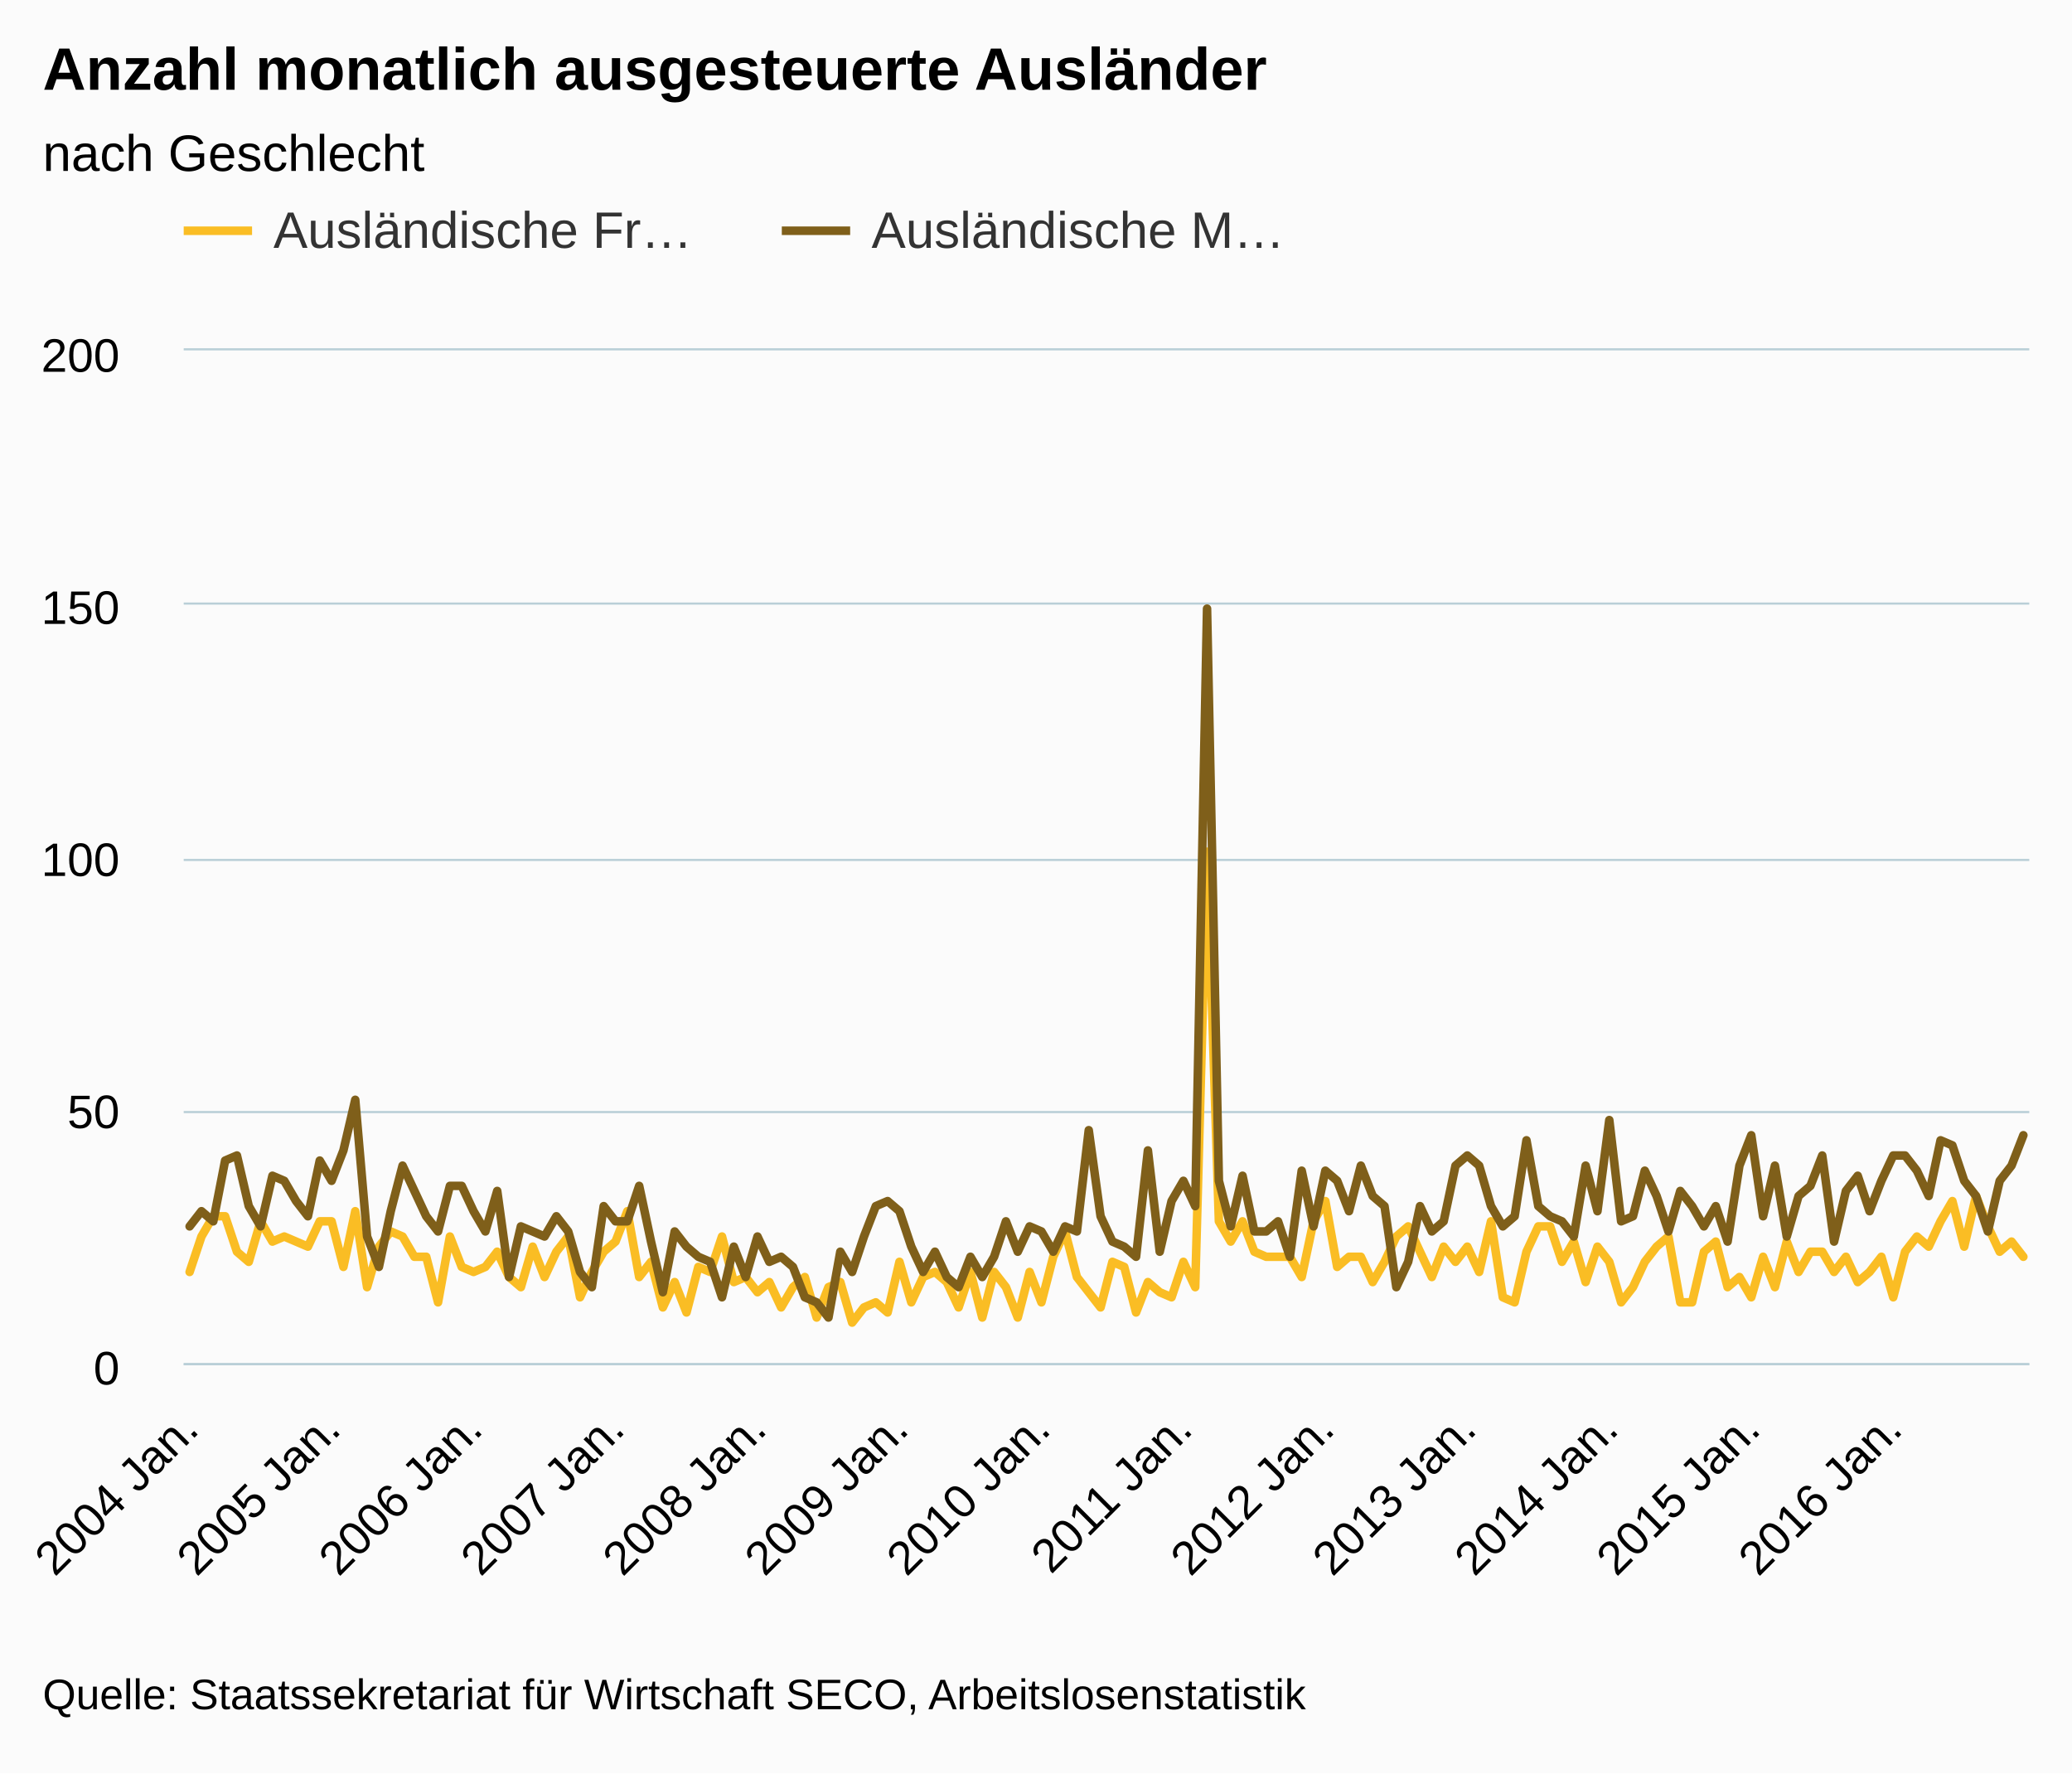
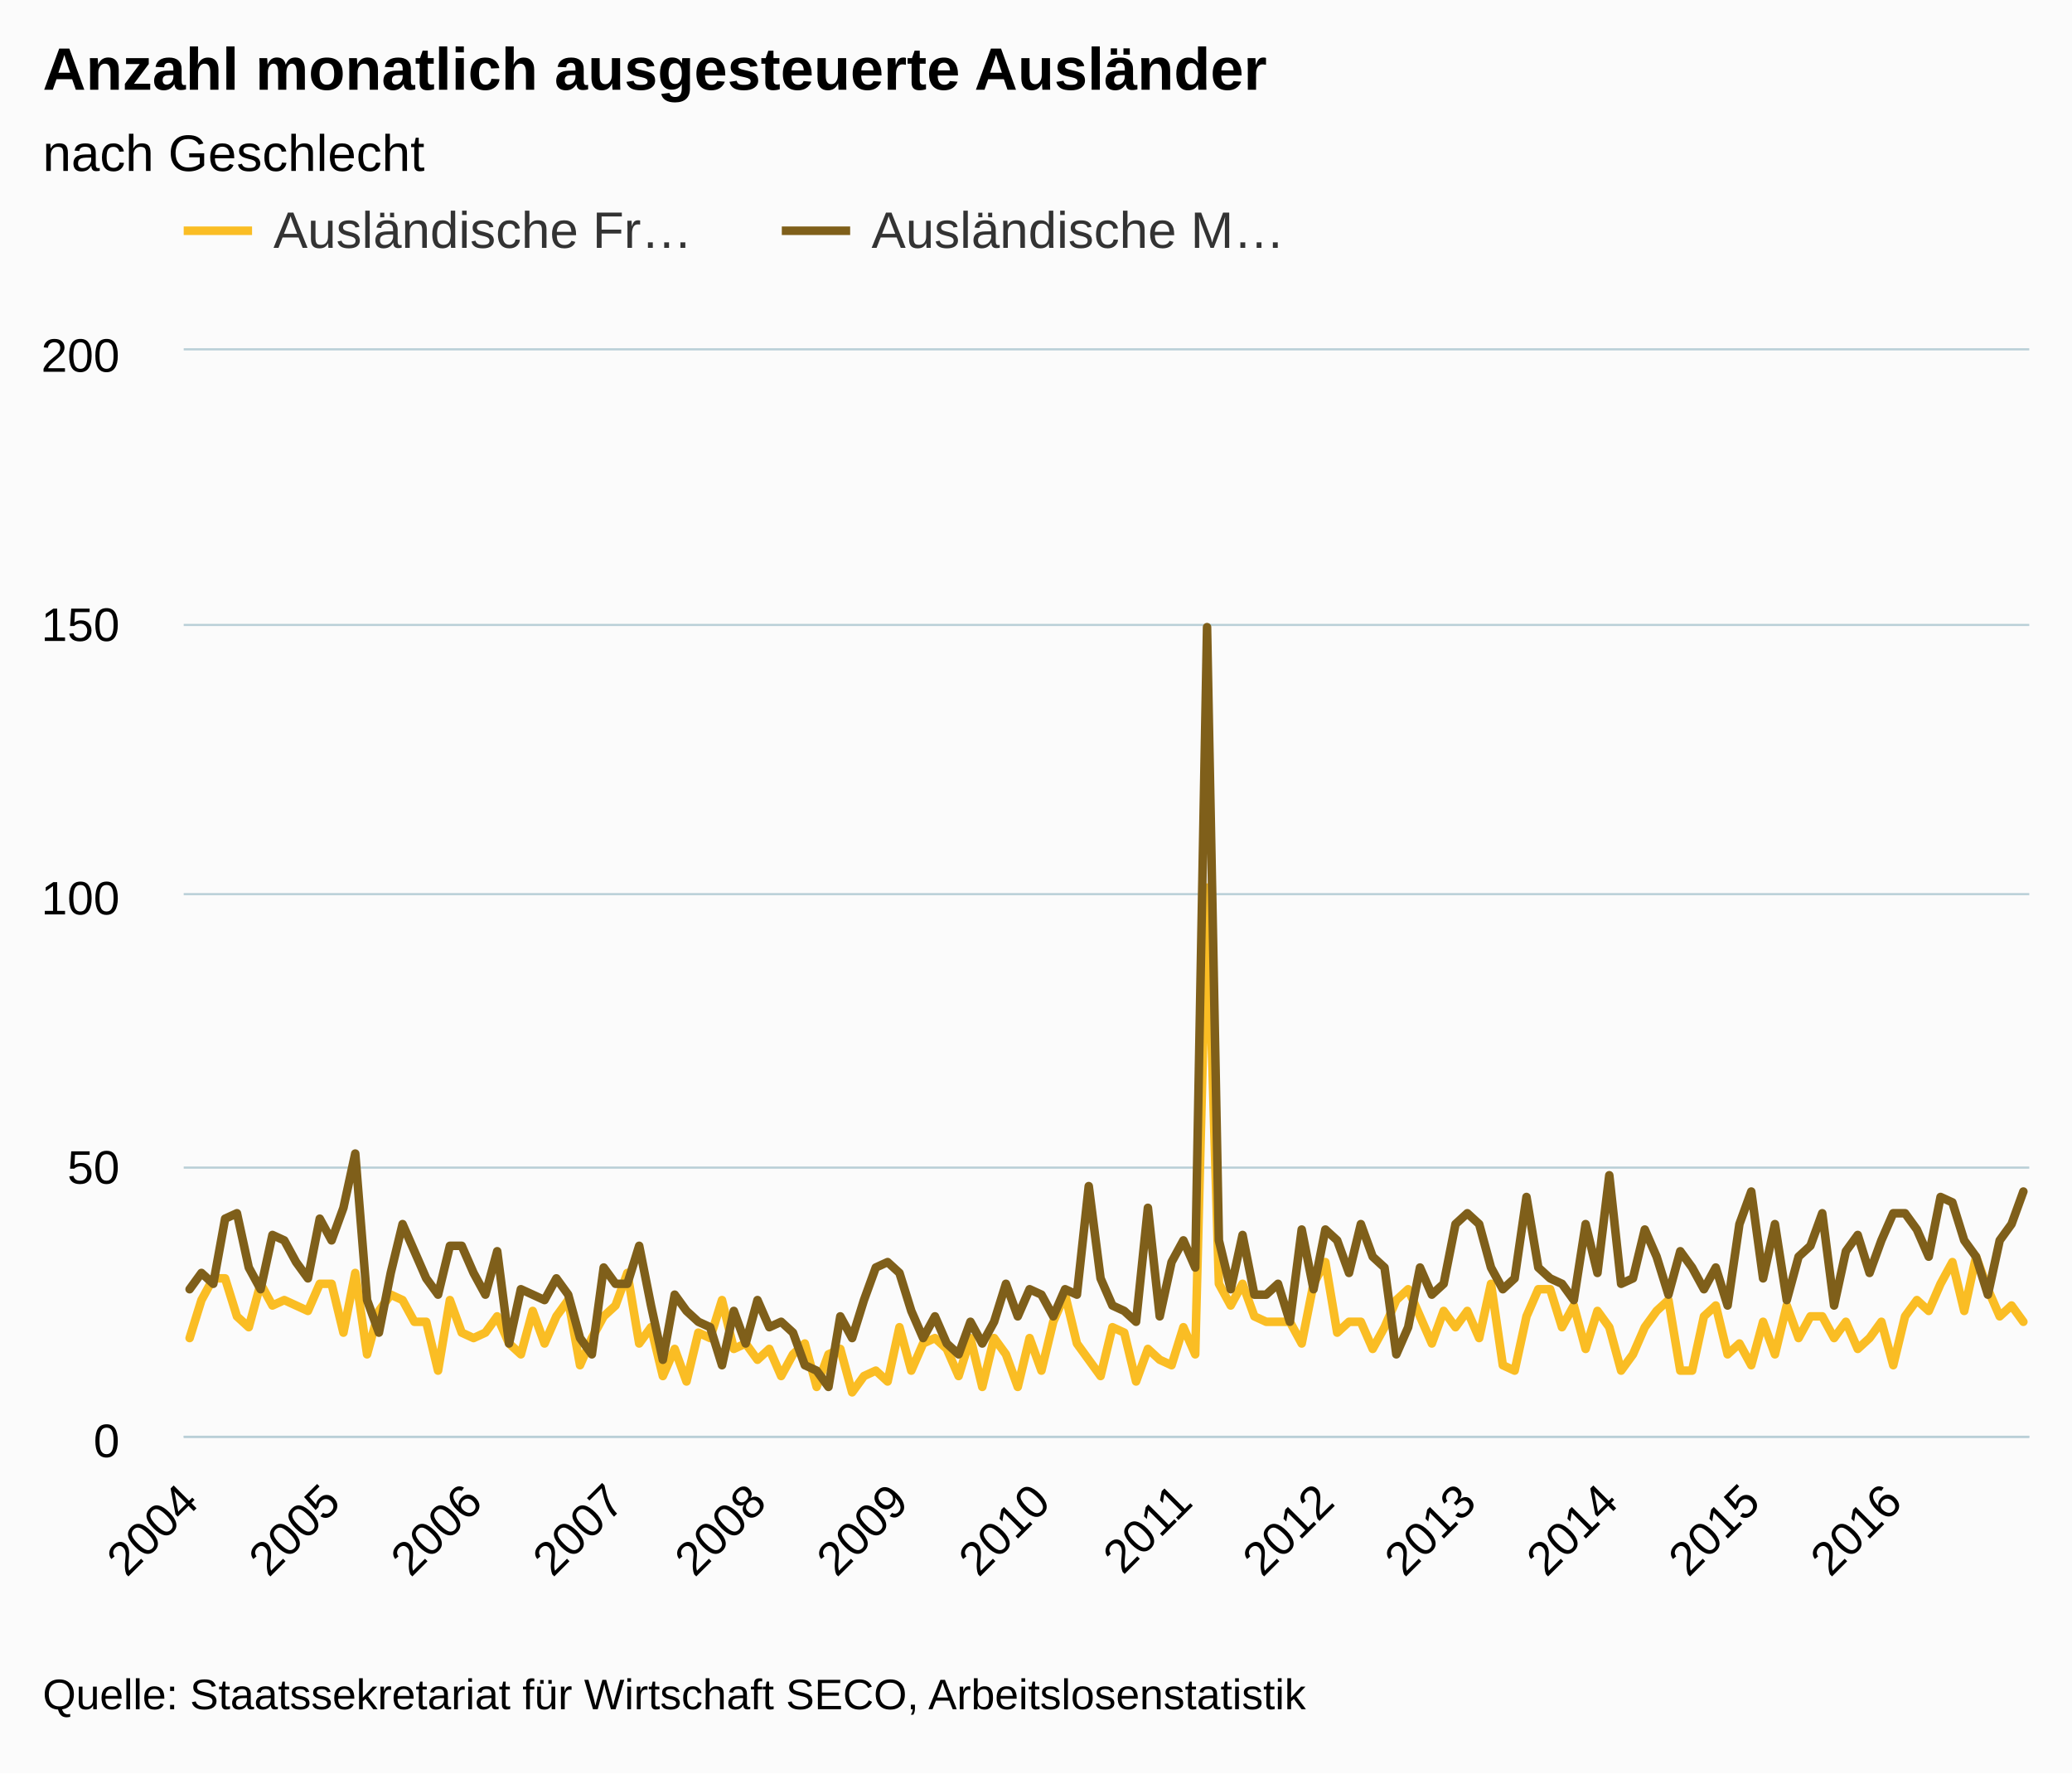
<svg xmlns="http://www.w3.org/2000/svg" version="1.1" class="highcharts-root" style="font-family:arial;font-size:12px;" viewBox="0 0 485 415">
  <defs>
    <clipPath>
-       <rect x="0" y="0" width="432" height="237" fill="none" />
+       <rect x="0" y="0" width="432" height="254" fill="none" />
    </clipPath>
    <clipPath id="a">
-       <rect x="0" y="0" width="432" height="237" fill="none" />
+       <rect x="0" y="0" width="432" height="254" fill="none" />
    </clipPath>
  </defs>
  <rect fill="#fbfbfb" class="highcharts-background" x="0" y="0" width="485" height="415" rx="0" ry="0" />
-   <rect fill="none" class="highcharts-plot-background" x="43" y="82" width="432" height="237" />
+   <rect fill="none" class="highcharts-plot-background" x="43" y="82" width="432" height="254" />
  <g class="highcharts-pane-group" />
  <g class="highcharts-grid highcharts-xaxis-grid ">
-     <path fill="none" class="highcharts-grid-line" d="M 43.5 82 L 43.5 319" opacity="1" />
-     <path fill="none" class="highcharts-grid-line" d="M 77.5 82 L 77.5 319" opacity="1" />
-     <path fill="none" class="highcharts-grid-line" d="M 110.5 82 L 110.5 319" opacity="1" />
-     <path fill="none" class="highcharts-grid-line" d="M 143.5 82 L 143.5 319" opacity="1" />
-     <path fill="none" class="highcharts-grid-line" d="M 176.5 82 L 176.5 319" opacity="1" />
-     <path fill="none" class="highcharts-grid-line" d="M 210.5 82 L 210.5 319" opacity="1" />
-     <path fill="none" class="highcharts-grid-line" d="M 243.5 82 L 243.5 319" opacity="1" />
-     <path fill="none" class="highcharts-grid-line" d="M 276.5 82 L 276.5 319" opacity="1" />
-     <path fill="none" class="highcharts-grid-line" d="M 309.5 82 L 309.5 319" opacity="1" />
-     <path fill="none" class="highcharts-grid-line" d="M 342.5 82 L 342.5 319" opacity="1" />
-     <path fill="none" class="highcharts-grid-line" d="M 376.5 82 L 376.5 319" opacity="1" />
-     <path fill="none" class="highcharts-grid-line" d="M 409.5 82 L 409.5 319" opacity="1" />
-     <path fill="none" class="highcharts-grid-line" d="M 442.5 82 L 442.5 319" opacity="1" />
+     <path fill="none" class="highcharts-grid-line" d="M 43.5 82 L 43.5 336" opacity="1" />
+     <path fill="none" class="highcharts-grid-line" d="M 77.5 82 L 77.5 336" opacity="1" />
+     <path fill="none" class="highcharts-grid-line" d="M 110.5 82 L 110.5 336" opacity="1" />
+     <path fill="none" class="highcharts-grid-line" d="M 143.5 82 L 143.5 336" opacity="1" />
+     <path fill="none" class="highcharts-grid-line" d="M 176.5 82 L 176.5 336" opacity="1" />
+     <path fill="none" class="highcharts-grid-line" d="M 210.5 82 L 210.5 336" opacity="1" />
+     <path fill="none" class="highcharts-grid-line" d="M 243.5 82 L 243.5 336" opacity="1" />
+     <path fill="none" class="highcharts-grid-line" d="M 276.5 82 L 276.5 336" opacity="1" />
+     <path fill="none" class="highcharts-grid-line" d="M 309.5 82 L 309.5 336" opacity="1" />
+     <path fill="none" class="highcharts-grid-line" d="M 342.5 82 L 342.5 336" opacity="1" />
+     <path fill="none" class="highcharts-grid-line" d="M 376.5 82 L 376.5 336" opacity="1" />
+     <path fill="none" class="highcharts-grid-line" d="M 409.5 82 L 409.5 336" opacity="1" />
+     <path fill="none" class="highcharts-grid-line" d="M 442.5 82 L 442.5 336" opacity="1" />
  </g>
  <g class="highcharts-grid highcharts-yaxis-grid ">
-     <path fill="none" stroke="#B9CFD7" stroke-width="0.5" class="highcharts-grid-line" d="M 43 319.25 L 475 319.25" opacity="1" />
-     <path fill="none" stroke="#B9CFD7" stroke-width="0.5" class="highcharts-grid-line" d="M 43 260.25 L 475 260.25" opacity="1" />
-     <path fill="none" stroke="#B9CFD7" stroke-width="0.5" class="highcharts-grid-line" d="M 43 201.25 L 475 201.25" opacity="1" />
-     <path fill="none" stroke="#B9CFD7" stroke-width="0.5" class="highcharts-grid-line" d="M 43 141.25 L 475 141.25" opacity="1" />
+     <path fill="none" stroke="#B9CFD7" stroke-width="0.5" class="highcharts-grid-line" d="M 43 336.25 L 475 336.25" opacity="1" />
+     <path fill="none" stroke="#B9CFD7" stroke-width="0.5" class="highcharts-grid-line" d="M 43 273.25 L 475 273.25" opacity="1" />
+     <path fill="none" stroke="#B9CFD7" stroke-width="0.5" class="highcharts-grid-line" d="M 43 209.25 L 475 209.25" opacity="1" />
+     <path fill="none" stroke="#B9CFD7" stroke-width="0.5" class="highcharts-grid-line" d="M 43 146.25 L 475 146.25" opacity="1" />
    <path fill="none" stroke="#B9CFD7" stroke-width="0.5" class="highcharts-grid-line" d="M 43 81.75 L 475 81.75" opacity="1" />
  </g>
-   <rect fill="none" class="highcharts-plot-border" x="43" y="82" width="432" height="237" />
+   <rect fill="none" class="highcharts-plot-border" x="43" y="82" width="432" height="254" />
  <g class="highcharts-axis highcharts-xaxis ">
-     <path fill="none" class="highcharts-axis-line" stroke="#B9CFD7" stroke-width="0.5" d="M 43 319.25 L 475 319.25" />
+     <path fill="none" class="highcharts-axis-line" stroke="#B9CFD7" stroke-width="0.5" d="M 43 336.25 L 475 336.25" />
  </g>
  <g class="highcharts-axis highcharts-yaxis ">
-     <path fill="none" class="highcharts-axis-line" d="M 43 82 L 43 319" />
+     <path fill="none" class="highcharts-axis-line" d="M 43 82 L 43 336" />
  </g>
  <g class="highcharts-series-group">
    <g class="highcharts-series highcharts-series-0 highcharts-line-series highcharts-color-undefined " transform="translate(43,82) scale(1 1)" clip-path="url(#a)">
-       <path fill="none" d="M 1.385 215.67 L 4.154 207.375 L 6.923 202.635 L 9.692 202.635 L 12.462 210.93 L 15.231 213.3 L 18 203.82 L 20.769 208.56 L 23.538 207.375 L 26.308 208.56 L 29.077 209.745 L 31.846 203.82 L 34.615 203.82 L 37.385 214.485 L 40.154 201.45 L 42.923 219.225 L 45.692 209.745 L 48.462 206.19 L 51.231 207.375 L 54 212.115 L 56.769 212.115 L 59.538 222.78 L 62.308 207.375 L 65.077 214.485 L 67.846 215.67 L 70.615 214.485 L 73.385 210.93 L 76.154 216.855 L 78.923 219.225 L 81.692 209.745 L 84.462 216.855 L 87.231 210.93 L 90 207.375 L 92.769 221.595 L 95.538 215.67 L 98.308 210.93 L 101.077 208.56 L 103.846 201.45 L 106.615 216.855 L 109.385 213.3 L 112.154 223.965 L 114.923 218.04 L 117.692 225.15 L 120.462 214.485 L 123.231 215.67 L 126 207.375 L 128.769 218.04 L 131.538 216.855 L 134.308 220.41 L 137.077 218.04 L 139.846 223.965 L 142.615 219.225 L 145.385 216.855 L 148.154 226.335 L 150.923 219.225 L 153.692 218.04 L 156.462 227.52 L 159.231 223.965 L 162 222.78 L 164.769 225.15 L 167.538 213.3 L 170.308 222.78 L 173.077 216.855 L 175.846 215.67 L 178.615 218.04 L 181.385 223.965 L 184.154 215.67 L 186.923 226.335 L 189.692 215.67 L 192.462 219.225 L 195.231 226.335 L 198 215.67 L 200.769 222.78 L 203.538 212.115 L 206.308 206.19 L 209.077 216.855 L 211.846 220.41 L 214.615 223.965 L 217.385 213.3 L 220.154 214.485 L 222.923 225.15 L 225.692 218.04 L 228.462 220.41 L 231.231 221.595 L 234 213.3 L 236.769 219.225 L 239.538 117.315 L 242.308 203.82 L 245.077 208.56 L 247.846 203.82 L 250.615 210.93 L 253.385 212.115 L 256.154 212.115 L 258.923 212.115 L 261.692 216.855 L 264.462 203.82 L 267.231 199.08 L 270 214.485 L 272.769 212.115 L 275.538 212.115 L 278.308 218.04 L 281.077 213.3 L 283.846 207.375 L 286.615 205.005 L 289.385 210.93 L 292.154 216.855 L 294.923 209.745 L 297.692 213.3 L 300.462 209.745 L 303.231 215.67 L 306 203.82 L 308.769 221.595 L 311.538 222.78 L 314.308 210.93 L 317.077 205.005 L 319.846 205.005 L 322.615 213.3 L 325.385 208.56 L 328.154 218.04 L 330.923 209.745 L 333.692 213.3 L 336.462 222.78 L 339.231 219.225 L 342 213.3 L 344.769 209.745 L 347.538 207.375 L 350.308 222.78 L 353.077 222.78 L 355.846 210.93 L 358.615 208.56 L 361.385 219.225 L 364.154 216.855 L 366.923 221.595 L 369.692 212.115 L 372.462 219.225 L 375.231 208.56 L 378 215.67 L 380.769 210.93 L 383.538 210.93 L 386.308 215.67 L 389.077 212.115 L 391.846 218.04 L 394.615 215.67 L 397.385 212.115 L 400.154 221.595 L 402.923 210.93 L 405.692 207.375 L 408.462 209.745 L 411.231 203.82 L 414 199.08 L 416.769 209.745 L 419.538 197.895 L 422.308 205.005 L 425.077 210.93 L 427.846 208.56 L 430.615 212.115" class="highcharts-graph" stroke="#FABD24" stroke-width="2" stroke-linejoin="round" stroke-linecap="round" />
+       <path fill="none" d="M 1.385 231.14 L 4.154 222.25 L 6.923 217.17 L 9.692 217.17 L 12.462 226.06 L 15.231 228.6 L 18 218.44 L 20.769 223.52 L 23.538 222.25 L 26.308 223.52 L 29.077 224.79 L 31.846 218.44 L 34.615 218.44 L 37.385 229.87 L 40.154 215.9 L 42.923 234.95 L 45.692 224.79 L 48.462 220.98 L 51.231 222.25 L 54 227.33 L 56.769 227.33 L 59.538 238.76 L 62.308 222.25 L 65.077 229.87 L 67.846 231.14 L 70.615 229.87 L 73.385 226.06 L 76.154 232.41 L 78.923 234.95 L 81.692 224.79 L 84.462 232.41 L 87.231 226.06 L 90 222.25 L 92.769 237.49 L 95.538 231.14 L 98.308 226.06 L 101.077 223.52 L 103.846 215.9 L 106.615 232.41 L 109.385 228.6 L 112.154 240.03 L 114.923 233.68 L 117.692 241.3 L 120.462 229.87 L 123.231 231.14 L 126 222.25 L 128.769 233.68 L 131.538 232.41 L 134.308 236.22 L 137.077 233.68 L 139.846 240.03 L 142.615 234.95 L 145.385 232.41 L 148.154 242.57 L 150.923 234.95 L 153.692 233.68 L 156.462 243.84 L 159.231 240.03 L 162 238.76 L 164.769 241.3 L 167.538 228.6 L 170.308 238.76 L 173.077 232.41 L 175.846 231.14 L 178.615 233.68 L 181.385 240.03 L 184.154 231.14 L 186.923 242.57 L 189.692 231.14 L 192.462 234.95 L 195.231 242.57 L 198 231.14 L 200.769 238.76 L 203.538 227.33 L 206.308 220.98 L 209.077 232.41 L 211.846 236.22 L 214.615 240.03 L 217.385 228.6 L 220.154 229.87 L 222.923 241.3 L 225.692 233.68 L 228.462 236.22 L 231.231 237.49 L 234 228.6 L 236.769 234.95 L 239.538 125.73 L 242.308 218.44 L 245.077 223.52 L 247.846 218.44 L 250.615 226.06 L 253.385 227.33 L 256.154 227.33 L 258.923 227.33 L 261.692 232.41 L 264.462 218.44 L 267.231 213.36 L 270 229.87 L 272.769 227.33 L 275.538 227.33 L 278.308 233.68 L 281.077 228.6 L 283.846 222.25 L 286.615 219.71 L 289.385 226.06 L 292.154 232.41 L 294.923 224.79 L 297.692 228.6 L 300.462 224.79 L 303.231 231.14 L 306 218.44 L 308.769 237.49 L 311.538 238.76 L 314.308 226.06 L 317.077 219.71 L 319.846 219.71 L 322.615 228.6 L 325.385 223.52 L 328.154 233.68 L 330.923 224.79 L 333.692 228.6 L 336.462 238.76 L 339.231 234.95 L 342 228.6 L 344.769 224.79 L 347.538 222.25 L 350.308 238.76 L 353.077 238.76 L 355.846 226.06 L 358.615 223.52 L 361.385 234.95 L 364.154 232.41 L 366.923 237.49 L 369.692 227.33 L 372.462 234.95 L 375.231 223.52 L 378 231.14 L 380.769 226.06 L 383.538 226.06 L 386.308 231.14 L 389.077 227.33 L 391.846 233.68 L 394.615 231.14 L 397.385 227.33 L 400.154 237.49 L 402.923 226.06 L 405.692 222.25 L 408.462 224.79 L 411.231 218.44 L 414 213.36 L 416.769 224.79 L 419.538 212.09 L 422.308 219.71 L 425.077 226.06 L 427.846 223.52 L 430.615 227.33" class="highcharts-graph" stroke="#FABD24" stroke-width="2" stroke-linejoin="round" stroke-linecap="round" />
    </g>
    <g class="highcharts-markers highcharts-series-0 highcharts-line-series highcharts-color-undefined " transform="translate(43,82) scale(1 1)" clip-path="none" />
    <g class="highcharts-series highcharts-series-1 highcharts-line-series highcharts-color-undefined " transform="translate(43,82) scale(1 1)" clip-path="url(#a)">
-       <path fill="none" d="M 1.385 205.005 L 4.154 201.45 L 6.923 203.82 L 9.692 189.6 L 12.462 188.415 L 15.231 200.265 L 18 205.005 L 20.769 193.155 L 23.538 194.34 L 26.308 199.08 L 29.077 202.635 L 31.846 189.6 L 34.615 194.34 L 37.385 187.23 L 40.154 175.38 L 42.923 207.375 L 45.692 214.485 L 48.462 201.45 L 51.231 190.785 L 54 196.71 L 56.769 202.635 L 59.538 206.19 L 62.308 195.525 L 65.077 195.525 L 67.846 201.45 L 70.615 206.19 L 73.385 196.71 L 76.154 216.855 L 78.923 205.005 L 81.692 206.19 L 84.462 207.375 L 87.231 202.635 L 90 206.19 L 92.769 215.67 L 95.538 219.225 L 98.308 200.265 L 101.077 203.82 L 103.846 203.82 L 106.615 195.525 L 109.385 208.56 L 112.154 220.41 L 114.923 206.19 L 117.692 209.745 L 120.462 212.115 L 123.231 213.3 L 126 221.595 L 128.769 209.745 L 131.538 216.855 L 134.308 207.375 L 137.077 213.3 L 139.846 212.115 L 142.615 214.485 L 145.385 221.595 L 148.154 222.78 L 150.923 226.335 L 153.692 210.93 L 156.462 215.67 L 159.231 207.375 L 162 200.265 L 164.769 199.08 L 167.538 201.45 L 170.308 209.745 L 173.077 215.67 L 175.846 210.93 L 178.615 216.855 L 181.385 219.225 L 184.154 212.115 L 186.923 216.855 L 189.692 212.115 L 192.462 203.82 L 195.231 210.93 L 198 205.005 L 200.769 206.19 L 203.538 210.93 L 206.308 205.005 L 209.077 206.19 L 211.846 182.49 L 214.615 202.635 L 217.385 208.56 L 220.154 209.745 L 222.923 212.115 L 225.692 187.23 L 228.462 210.93 L 231.231 199.08 L 234 194.34 L 236.769 200.265 L 239.538 60.435 L 242.308 194.34 L 245.077 205.005 L 247.846 193.155 L 250.615 206.19 L 253.385 206.19 L 256.154 203.82 L 258.923 212.115 L 261.692 191.97 L 264.462 205.005 L 267.231 191.97 L 270 194.34 L 272.769 201.45 L 275.538 190.785 L 278.308 197.895 L 281.077 200.265 L 283.846 219.225 L 286.615 213.3 L 289.385 200.265 L 292.154 206.19 L 294.923 203.82 L 297.692 190.785 L 300.462 188.415 L 303.231 190.785 L 306 200.265 L 308.769 205.005 L 311.538 202.635 L 314.308 184.86 L 317.077 200.265 L 319.846 202.635 L 322.615 203.82 L 325.385 207.375 L 328.154 190.785 L 330.923 201.45 L 333.692 180.12 L 336.462 203.82 L 339.231 202.635 L 342 191.97 L 344.769 197.895 L 347.538 206.19 L 350.308 196.71 L 353.077 200.265 L 355.846 205.005 L 358.615 200.265 L 361.385 208.56 L 364.154 190.785 L 366.923 183.675 L 369.692 202.635 L 372.462 190.785 L 375.231 207.375 L 378 197.895 L 380.769 195.525 L 383.538 188.415 L 386.308 208.56 L 389.077 196.71 L 391.846 193.155 L 394.615 201.45 L 397.385 194.34 L 400.154 188.415 L 402.923 188.415 L 405.692 191.97 L 408.462 197.895 L 411.231 184.86 L 414 186.045 L 416.769 194.34 L 419.538 197.895 L 422.308 206.19 L 425.077 194.34 L 427.846 190.785 L 430.615 183.675" class="highcharts-graph" stroke="#7F5F1A" stroke-width="2" stroke-linejoin="round" stroke-linecap="round" />
+       <path fill="none" d="M 1.385 219.71 L 4.154 215.9 L 6.923 218.44 L 9.692 203.2 L 12.462 201.93 L 15.231 214.63 L 18 219.71 L 20.769 207.01 L 23.538 208.28 L 26.308 213.36 L 29.077 217.17 L 31.846 203.2 L 34.615 208.28 L 37.385 200.66 L 40.154 187.96 L 42.923 222.25 L 45.692 229.87 L 48.462 215.9 L 51.231 204.47 L 54 210.82 L 56.769 217.17 L 59.538 220.98 L 62.308 209.55 L 65.077 209.55 L 67.846 215.9 L 70.615 220.98 L 73.385 210.82 L 76.154 232.41 L 78.923 219.71 L 81.692 220.98 L 84.462 222.25 L 87.231 217.17 L 90 220.98 L 92.769 231.14 L 95.538 234.95 L 98.308 214.63 L 101.077 218.44 L 103.846 218.44 L 106.615 209.55 L 109.385 223.52 L 112.154 236.22 L 114.923 220.98 L 117.692 224.79 L 120.462 227.33 L 123.231 228.6 L 126 237.49 L 128.769 224.79 L 131.538 232.41 L 134.308 222.25 L 137.077 228.6 L 139.846 227.33 L 142.615 229.87 L 145.385 237.49 L 148.154 238.76 L 150.923 242.57 L 153.692 226.06 L 156.462 231.14 L 159.231 222.25 L 162 214.63 L 164.769 213.36 L 167.538 215.9 L 170.308 224.79 L 173.077 231.14 L 175.846 226.06 L 178.615 232.41 L 181.385 234.95 L 184.154 227.33 L 186.923 232.41 L 189.692 227.33 L 192.462 218.44 L 195.231 226.06 L 198 219.71 L 200.769 220.98 L 203.538 226.06 L 206.308 219.71 L 209.077 220.98 L 211.846 195.58 L 214.615 217.17 L 217.385 223.52 L 220.154 224.79 L 222.923 227.33 L 225.692 200.66 L 228.462 226.06 L 231.231 213.36 L 234 208.28 L 236.769 214.63 L 239.538 64.77 L 242.308 208.28 L 245.077 219.71 L 247.846 207.01 L 250.615 220.98 L 253.385 220.98 L 256.154 218.44 L 258.923 227.33 L 261.692 205.74 L 264.462 219.71 L 267.231 205.74 L 270 208.28 L 272.769 215.9 L 275.538 204.47 L 278.308 212.09 L 281.077 214.63 L 283.846 234.95 L 286.615 228.6 L 289.385 214.63 L 292.154 220.98 L 294.923 218.44 L 297.692 204.47 L 300.462 201.93 L 303.231 204.47 L 306 214.63 L 308.769 219.71 L 311.538 217.17 L 314.308 198.12 L 317.077 214.63 L 319.846 217.17 L 322.615 218.44 L 325.385 222.25 L 328.154 204.47 L 330.923 215.9 L 333.692 193.04 L 336.462 218.44 L 339.231 217.17 L 342 205.74 L 344.769 212.09 L 347.538 220.98 L 350.308 210.82 L 353.077 214.63 L 355.846 219.71 L 358.615 214.63 L 361.385 223.52 L 364.154 204.47 L 366.923 196.85 L 369.692 217.17 L 372.462 204.47 L 375.231 222.25 L 378 212.09 L 380.769 209.55 L 383.538 201.93 L 386.308 223.52 L 389.077 210.82 L 391.846 207.01 L 394.615 215.9 L 397.385 208.28 L 400.154 201.93 L 402.923 201.93 L 405.692 205.74 L 408.462 212.09 L 411.231 198.12 L 414 199.39 L 416.769 208.28 L 419.538 212.09 L 422.308 220.98 L 425.077 208.28 L 427.846 204.47 L 430.615 196.85" class="highcharts-graph" stroke="#7F5F1A" stroke-width="2" stroke-linejoin="round" stroke-linecap="round" />
    </g>
    <g class="highcharts-markers highcharts-series-1 highcharts-line-series highcharts-color-undefined " transform="translate(43,82) scale(1 1)" clip-path="none" />
  </g>
  <text x="10" text-anchor="start" class="highcharts-title" style="color:#000000;font-size:14px;font-weight:bold;fill:#000000;" y="21">
    <tspan>Anzahl monatlich ausgesteuerte Ausländer</tspan>
  </text>
  <text x="10" text-anchor="start" class="highcharts-subtitle" style="color:#000000;font-size:12px;font-weight:normal;font-family:arial;fill:#000000;" y="40">
    <tspan>nach Geschlecht</tspan>
  </text>
  <g class="highcharts-legend" transform="translate(35,40)">
    <rect fill="none" class="highcharts-legend-box" rx="0" ry="0" x="0" y="0" width="276" height="30" visibility="visible" />
    <g>
      <g>
        <g class="highcharts-legend-item highcharts-line-series highcharts-color-undefined highcharts-series-0" transform="translate(8,3)">
          <path fill="none" d="M 0 11 L 16 11" class="highcharts-graph" stroke="#FABD24" stroke-width="2" />
          <text x="21" style="color:#333333;font-size:12px;font-weight:normal;cursor:pointer;fill:#333333;" text-anchor="start" y="15">
            <tspan>Ausländische Fr…</tspan>
          </text>
        </g>
        <g class="highcharts-legend-item highcharts-line-series highcharts-color-undefined highcharts-series-1" transform="translate(148,3)">
          <path fill="none" d="M 0 11 L 16 11" class="highcharts-graph" stroke="#7F5F1A" stroke-width="2" />
          <text x="21" y="15" style="color:#333333;font-size:12px;font-weight:normal;cursor:pointer;fill:#333333;" text-anchor="start">
            <tspan>Ausländische M…</tspan>
          </text>
        </g>
      </g>
    </g>
  </g>
  <g class="highcharts-axis-labels highcharts-xaxis-labels ">
-     <text x="46.977" style="color:#000000;cursor:default;font-size:11px;fill:#000000;" text-anchor="end" transform="translate(0,0) rotate(-45 46.97734 335)" y="335" opacity="1">
-       <tspan>2004 Jan.</tspan>
+     <text x="46.977" style="color:#000000;cursor:default;font-size:11px;fill:#000000;" text-anchor="end" transform="translate(0,0) rotate(-45 46.97734 352)" y="352" opacity="1">
+       <tspan>2004</tspan>
    </text>
-     <text x="80.208" style="color:#000000;cursor:default;font-size:11px;fill:#000000;" text-anchor="end" transform="translate(0,0) rotate(-45 80.20811 335)" y="335" opacity="1">
-       <tspan>2005 Jan.</tspan>
+     <text x="80.208" style="color:#000000;cursor:default;font-size:11px;fill:#000000;" text-anchor="end" transform="translate(0,0) rotate(-45 80.20811 352)" y="352" opacity="1">
+       <tspan>2005</tspan>
    </text>
-     <text x="113.439" style="color:#000000;cursor:default;font-size:11px;fill:#000000;" text-anchor="end" transform="translate(0,0) rotate(-45 113.4389 335)" y="335" opacity="1">
-       <tspan>2006 Jan.</tspan>
+     <text x="113.439" style="color:#000000;cursor:default;font-size:11px;fill:#000000;" text-anchor="end" transform="translate(0,0) rotate(-45 113.4389 352)" y="352" opacity="1">
+       <tspan>2006</tspan>
    </text>
-     <text x="146.67" style="color:#000000;cursor:default;font-size:11px;fill:#000000;" text-anchor="end" transform="translate(0,0) rotate(-45 146.6696 335)" y="335" opacity="1">
-       <tspan>2007 Jan.</tspan>
+     <text x="146.67" style="color:#000000;cursor:default;font-size:11px;fill:#000000;" text-anchor="end" transform="translate(0,0) rotate(-45 146.6696 352)" y="352" opacity="1">
+       <tspan>2007</tspan>
    </text>
-     <text x="179.9" style="color:#000000;cursor:default;font-size:11px;fill:#000000;" text-anchor="end" transform="translate(0,0) rotate(-45 179.9004 335)" y="335" opacity="1">
-       <tspan>2008 Jan.</tspan>
+     <text x="179.9" style="color:#000000;cursor:default;font-size:11px;fill:#000000;" text-anchor="end" transform="translate(0,0) rotate(-45 179.9004 352)" y="352" opacity="1">
+       <tspan>2008</tspan>
    </text>
-     <text x="213.131" style="color:#000000;cursor:default;font-size:11px;fill:#000000;" text-anchor="end" transform="translate(0,0) rotate(-45 213.1312 335)" y="335" opacity="1">
-       <tspan>2009 Jan.</tspan>
+     <text x="213.131" style="color:#000000;cursor:default;font-size:11px;fill:#000000;" text-anchor="end" transform="translate(0,0) rotate(-45 213.1312 352)" y="352" opacity="1">
+       <tspan>2009</tspan>
    </text>
-     <text x="246.362" style="color:#000000;cursor:default;font-size:11px;fill:#000000;" text-anchor="end" transform="translate(0,0) rotate(-45 246.362 335)" y="335" opacity="1">
-       <tspan>2010 Jan.</tspan>
+     <text x="246.362" style="color:#000000;cursor:default;font-size:11px;fill:#000000;" text-anchor="end" transform="translate(0,0) rotate(-45 246.362 352)" y="352" opacity="1">
+       <tspan>2010</tspan>
    </text>
-     <text x="279.593" style="color:#000000;cursor:default;font-size:11px;fill:#000000;" text-anchor="end" transform="translate(0,0) rotate(-45 279.5927 335)" y="335" opacity="1">
-       <tspan>2011 Jan.</tspan>
+     <text x="279.593" style="color:#000000;cursor:default;font-size:11px;fill:#000000;" text-anchor="end" transform="translate(0,0) rotate(-45 279.5927 352)" y="352" opacity="1">
+       <tspan>2011</tspan>
    </text>
-     <text x="312.823" style="color:#000000;cursor:default;font-size:11px;fill:#000000;" text-anchor="end" transform="translate(0,0) rotate(-45 312.8235 335)" y="335" opacity="1">
-       <tspan>2012 Jan.</tspan>
+     <text x="312.823" style="color:#000000;cursor:default;font-size:11px;fill:#000000;" text-anchor="end" transform="translate(0,0) rotate(-45 312.8235 352)" y="352" opacity="1">
+       <tspan>2012</tspan>
    </text>
-     <text x="346.054" style="color:#000000;cursor:default;font-size:11px;fill:#000000;" text-anchor="end" transform="translate(0,0) rotate(-45 346.0543 335)" y="335" opacity="1">
-       <tspan>2013 Jan.</tspan>
+     <text x="346.054" style="color:#000000;cursor:default;font-size:11px;fill:#000000;" text-anchor="end" transform="translate(0,0) rotate(-45 346.0543 352)" y="352" opacity="1">
+       <tspan>2013</tspan>
    </text>
-     <text x="379.285" style="color:#000000;cursor:default;font-size:11px;fill:#000000;" text-anchor="end" transform="translate(0,0) rotate(-45 379.285 335)" y="335" opacity="1">
-       <tspan>2014 Jan.</tspan>
+     <text x="379.285" style="color:#000000;cursor:default;font-size:11px;fill:#000000;" text-anchor="end" transform="translate(0,0) rotate(-45 379.285 352)" y="352" opacity="1">
+       <tspan>2014</tspan>
    </text>
-     <text x="412.516" style="color:#000000;cursor:default;font-size:11px;fill:#000000;" text-anchor="end" transform="translate(0,0) rotate(-45 412.5158 335)" y="335" opacity="1">
-       <tspan>2015 Jan.</tspan>
+     <text x="412.516" style="color:#000000;cursor:default;font-size:11px;fill:#000000;" text-anchor="end" transform="translate(0,0) rotate(-45 412.5158 352)" y="352" opacity="1">
+       <tspan>2015</tspan>
    </text>
-     <text x="445.747" style="color:#000000;cursor:default;font-size:11px;fill:#000000;" text-anchor="end" transform="translate(0,0) rotate(-45 445.7466 335)" y="335" opacity="1">
-       <tspan>2016 Jan.</tspan>
+     <text x="445.747" style="color:#000000;cursor:default;font-size:11px;fill:#000000;" text-anchor="end" transform="translate(0,0) rotate(-45 445.7466 352)" y="352" opacity="1">
+       <tspan>2016</tspan>
    </text>
  </g>
  <g class="highcharts-axis-labels highcharts-yaxis-labels ">
-     <text x="28" style="color:#000000;cursor:default;font-size:11px;fill:#000000;" text-anchor="end" transform="translate(0,0)" y="324" opacity="1">
+     <text x="28" style="color:#000000;cursor:default;font-size:11px;fill:#000000;" text-anchor="end" transform="translate(0,0)" y="341" opacity="1">
      <tspan>0</tspan>
    </text>
-     <text x="28" style="color:#000000;cursor:default;font-size:11px;fill:#000000;" text-anchor="end" transform="translate(0,0)" y="264" opacity="1">
+     <text x="28" style="color:#000000;cursor:default;font-size:11px;fill:#000000;" text-anchor="end" transform="translate(0,0)" y="277" opacity="1">
      <tspan>50</tspan>
    </text>
-     <text x="28" style="color:#000000;cursor:default;font-size:11px;fill:#000000;" text-anchor="end" transform="translate(0,0)" y="205" opacity="1">
+     <text x="28" style="color:#000000;cursor:default;font-size:11px;fill:#000000;" text-anchor="end" transform="translate(0,0)" y="214" opacity="1">
      <tspan>100</tspan>
    </text>
-     <text x="28" style="color:#000000;cursor:default;font-size:11px;fill:#000000;" text-anchor="end" transform="translate(0,0)" y="146" opacity="1">
+     <text x="28" style="color:#000000;cursor:default;font-size:11px;fill:#000000;" text-anchor="end" transform="translate(0,0)" y="150" opacity="1">
      <tspan>150</tspan>
    </text>
    <text x="28" style="color:#000000;cursor:default;font-size:11px;fill:#000000;" text-anchor="end" transform="translate(0,0)" y="87" opacity="1">
      <tspan>200</tspan>
    </text>
  </g>
  <text x="10" class="highcharts-credits" text-anchor="start" style="cursor:default;color:#000000;font-size:10px;fill:#000000;" y="400">
    <tspan>Quelle: Staatssekretariat für Wirtschaft SECO, Arbeitslosenstatistik</tspan>
  </text>
</svg>
